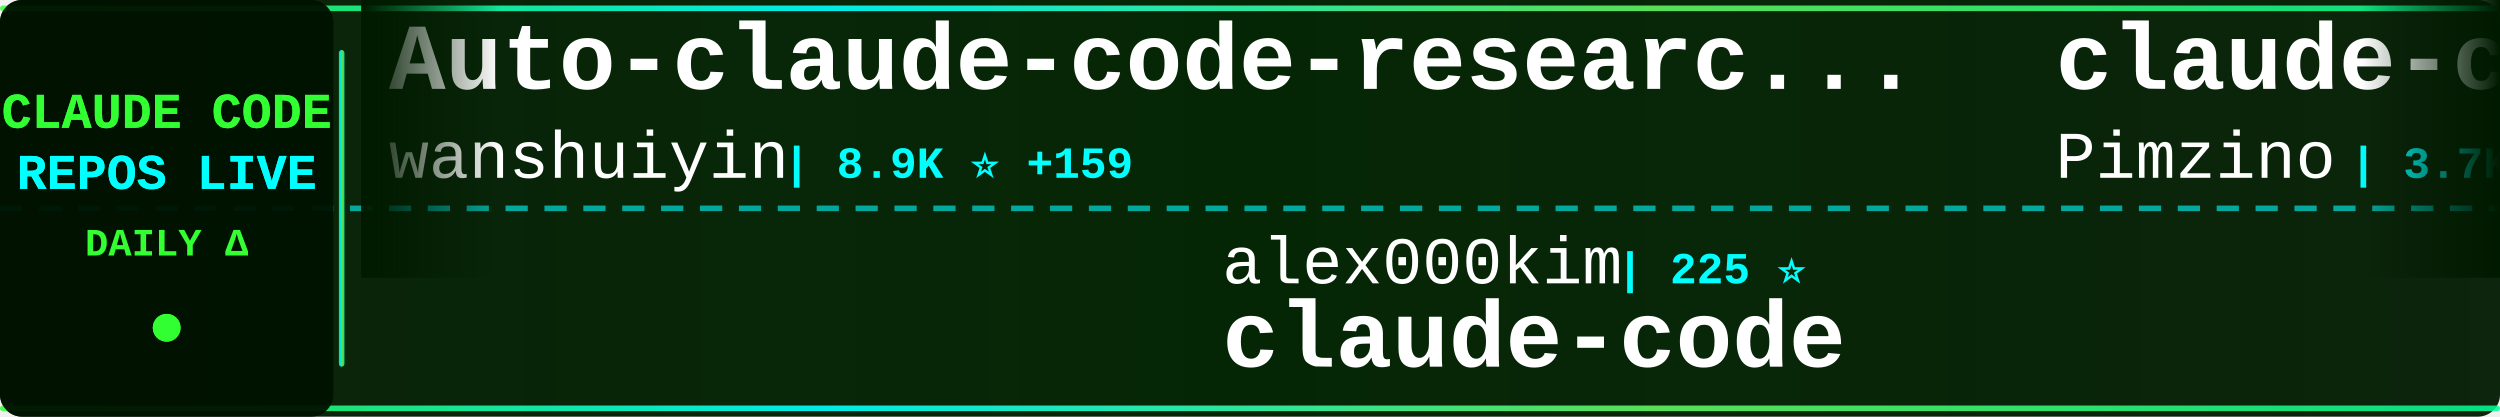
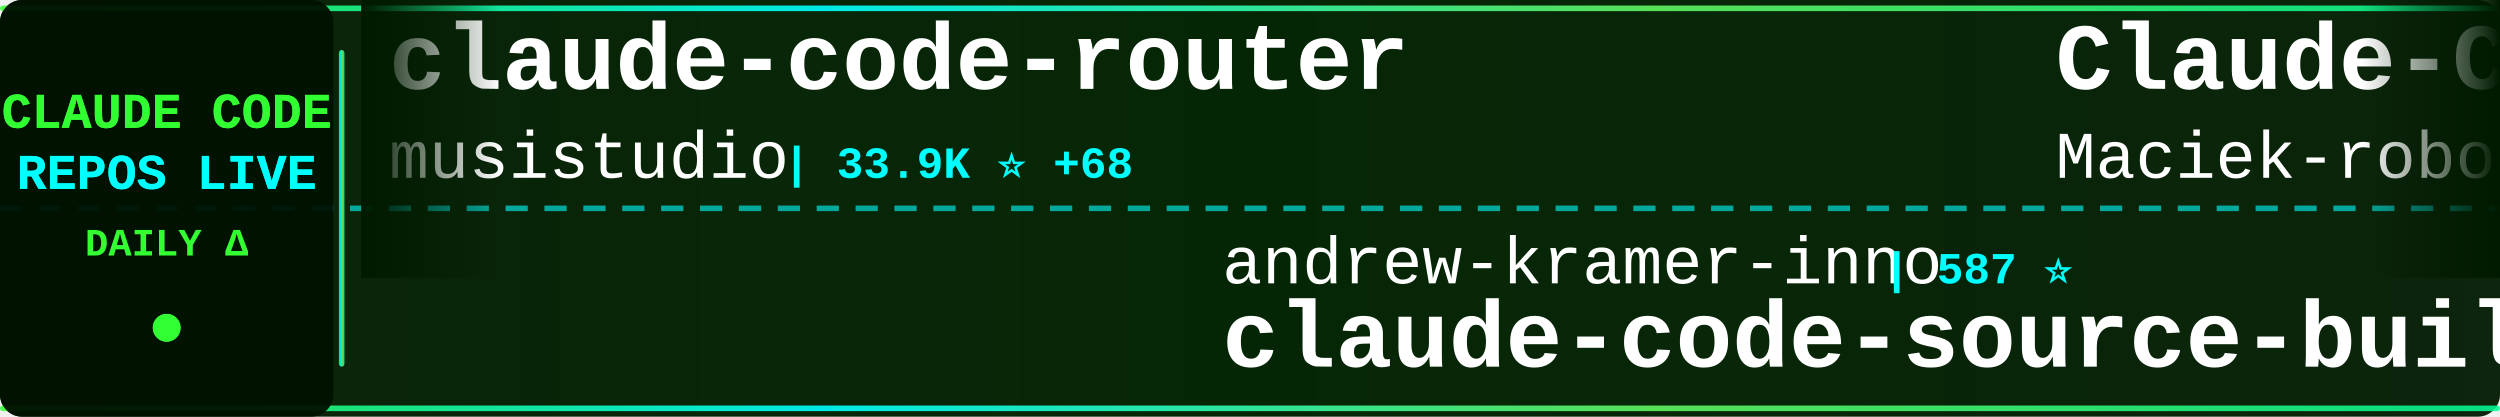
<svg xmlns="http://www.w3.org/2000/svg" width="900" height="150">
  <defs>
    <linearGradient id="tickerBg" x1="0%" y1="0%" x2="100%" y2="0%">
      <stop offset="0%" style="stop-color:#001a00;stop-opacity:0.95" />
      <stop offset="50%" style="stop-color:#002200;stop-opacity:0.98" />
      <stop offset="100%" style="stop-color:#001a00;stop-opacity:0.95" />
    </linearGradient>
    <linearGradient id="borderGrad" x1="0%" y1="0%" x2="100%" y2="0%">
      <stop offset="0%" style="stop-color:#33ff33;stop-opacity:0.85">
        <animate attributeName="stop-opacity" values="0.85;1;0.85" dur="2s" repeatCount="indefinite" />
      </stop>
      <stop offset="33%" style="stop-color:#00ffff;stop-opacity:0.9">
        <animate attributeName="stop-opacity" values="0.9;1;0.9" dur="2.2s" repeatCount="indefinite" />
      </stop>
      <stop offset="66%" style="stop-color:#66ff66;stop-opacity:0.85">
        <animate attributeName="stop-opacity" values="0.85;1;0.85" dur="1.8s" repeatCount="indefinite" />
      </stop>
      <stop offset="100%" style="stop-color:#00ff99;stop-opacity:0.85">
        <animate attributeName="stop-opacity" values="0.85;1;0.85" dur="2s" repeatCount="indefinite" />
      </stop>
    </linearGradient>
    <filter id="textGlow">
      <feGaussianBlur stdDeviation="0.1" result="coloredBlur" />
      <feMerge>
        <feMergeNode in="coloredBlur" />
        <feMergeNode in="SourceGraphic" />
      </feMerge>
    </filter>
    <filter id="metricGlow">
      <feGaussianBlur stdDeviation="0.2" result="coloredBlur" />
      <feMerge>
        <feMergeNode in="coloredBlur" />
        <feMergeNode in="SourceGraphic" />
      </feMerge>
    </filter>
    <linearGradient id="leftFade" x1="0%" y1="0%" x2="100%" y2="0%">
      <stop offset="0%" style="stop-color:#001a00;stop-opacity:1" />
      <stop offset="100%" style="stop-color:#001a00;stop-opacity:0" />
    </linearGradient>
    <linearGradient id="rightFade" x1="0%" y1="0%" x2="100%" y2="0%">
      <stop offset="0%" style="stop-color:#001a00;stop-opacity:0" />
      <stop offset="100%" style="stop-color:#001a00;stop-opacity:1" />
    </linearGradient>
  </defs>
  <rect width="900" height="150" fill="url(#tickerBg)" rx="8" />
  <rect x="0" y="2" width="900" height="2" fill="url(#borderGrad)" rx="1" />
  <rect x="0" y="146" width="900" height="2" fill="url(#borderGrad)" rx="1" />
  <line x1="0" y1="75" x2="900" y2="75" stroke="#00ffff" stroke-width="2" stroke-dasharray="8 6" opacity="0.6" />
  <rect x="0" y="0" width="120" height="150" fill="#001100" opacity="0.95" rx="8" />
  <text x="60" y="46" font-family="'Courier New', monospace" font-size="18" font-weight="bold" fill="#33ff33" text-anchor="middle" filter="url(#textGlow)">
    CLAUDE CODE
  </text>
  <text x="60" y="68" font-family="'Courier New', monospace" font-size="18" font-weight="bold" fill="#00ffff" text-anchor="middle" filter="url(#textGlow)">
    REPOS LIVE
  </text>
  <text x="60" y="92" font-family="'Courier New', monospace" font-size="14" font-weight="bold" fill="#33ff33" text-anchor="middle">
    DAILY Δ
  </text>
  <circle cx="60" cy="118" r="5" fill="#33ff33" filter="url(#metricGlow)">
    <animate attributeName="r" values="4;6;4" dur="1.5s" repeatCount="indefinite" />
    <animate attributeName="opacity" values="0.6;1;0.6" dur="1.5s" repeatCount="indefinite" />
  </circle>
  <rect x="122" y="18" width="2" height="114" fill="url(#borderGrad)" rx="1" />
  <clipPath id="tickerClip">
    <rect x="130" y="0" width="770" height="150" />
  </clipPath>
  <g clip-path="url(#tickerClip)">
    <g id="tickerItems">
      <animateTransform attributeName="transform" attributeType="XML" type="translate" from="0 0" to="-3000 0" dur="54s" repeatCount="indefinite" />
      <g transform="translate(0, 0)">
-         <text x="140" y="32" font-family="'Courier New', monospace" font-size="34" font-weight="bold" fill="#ffffff">Auto-claude-code-researc...</text>
-         <text x="140" y="64" font-family="'Courier New', monospace" font-size="24" font-weight="normal" fill="#ffffff" opacity="1.0">wanshuiyin</text>
-         <text x="282" y="64" font-family="'Courier New', monospace" font-size="16" font-weight="bold" fill="#00ffff"> | 8.9K ⭐ +159</text>
+         <text x="140" y="32" font-family="'Courier New', monospace" font-size="34" font-weight="bold" fill="#ffffff">claude-code-router</text>
+         <text x="140" y="64" font-family="'Courier New', monospace" font-size="24" font-weight="normal" fill="#ffffff" opacity="1.0">musistudio</text>
+         <text x="282" y="64" font-family="'Courier New', monospace" font-size="16" font-weight="bold" fill="#00ffff"> | 33.9K ⭐ +68</text>
      </g>
      <g transform="translate(300, 0)">
-         <text x="140" y="102" font-family="'Courier New', monospace" font-size="24" font-weight="normal" fill="#ffffff" opacity="1.0">alex000kim</text>
-         <text x="282" y="102" font-family="'Courier New', monospace" font-size="16" font-weight="bold" fill="#00ffff"> | 225 ⭐</text>
+         <text x="140" y="102" font-family="'Courier New', monospace" font-size="24" font-weight="normal" fill="#ffffff" opacity="1.0">andrew-kramer-inno</text>
+         <text x="378" y="102" font-family="'Courier New', monospace" font-size="16" font-weight="bold" fill="#00ffff"> | 587 ⭐</text>
+         <text x="140" y="132" font-family="'Courier New', monospace" font-size="34" font-weight="bold" fill="#ffffff">claude-code-source-build</text>
+       </g>
+       <g transform="translate(600, 0)">
+         <text x="140" y="32" font-family="'Courier New', monospace" font-size="34" font-weight="bold" fill="#ffffff">Claude-Code-Usage-Monito...</text>
+         <text x="140" y="64" font-family="'Courier New', monospace" font-size="24" font-weight="normal" fill="#ffffff" opacity="1.0">Maciek-roboblog</text>
+         <text x="342" y="64" font-family="'Courier New', monospace" font-size="16" font-weight="bold" fill="#00ffff"> | 8.0K ⭐ +11</text>
+       </g>
+       <g transform="translate(900, 0)">
+         <text x="140" y="102" font-family="'Courier New', monospace" font-size="24" font-weight="normal" fill="#ffffff" opacity="1.0">forrestchang</text>
+         <text x="306" y="102" font-family="'Courier New', monospace" font-size="16" font-weight="bold" fill="#00ffff"> | 126.1K ⭐ +1.8K</text>
+         <text x="140" y="132" font-family="'Courier New', monospace" font-size="34" font-weight="bold" fill="#ffffff">andrej-karpathy-skills</text>
+       </g>
+       <g transform="translate(1200, 0)">
+         <text x="140" y="32" font-family="'Courier New', monospace" font-size="34" font-weight="bold" fill="#ffffff">claude-code-sourcemap</text>
+         <text x="140" y="64" font-family="'Courier New', monospace" font-size="24" font-weight="normal" fill="#ffffff" opacity="1.0">Hyper66666</text>
+         <text x="282" y="64" font-family="'Courier New', monospace" font-size="16" font-weight="bold" fill="#00ffff"> | 214 ⭐ +1</text>
+       </g>
+       <g transform="translate(1500, 0)">
+         <text x="140" y="102" font-family="'Courier New', monospace" font-size="24" font-weight="normal" fill="#ffffff" opacity="1.0">T-Lab-CUHKSZ</text>
+         <text x="306" y="102" font-family="'Courier New', monospace" font-size="16" font-weight="bold" fill="#00ffff"> | 309 ⭐</text>
        <text x="140" y="132" font-family="'Courier New', monospace" font-size="34" font-weight="bold" fill="#ffffff">claude-code</text>
      </g>
-       <g transform="translate(600, 0)">
-         <text x="140" y="32" font-family="'Courier New', monospace" font-size="34" font-weight="bold" fill="#ffffff">claude-code-spec-workflo...</text>
-         <text x="140" y="64" font-family="'Courier New', monospace" font-size="24" font-weight="normal" fill="#ffffff" opacity="1.0">Pimzino</text>
-         <text x="246" y="64" font-family="'Courier New', monospace" font-size="16" font-weight="bold" fill="#00ffff"> | 3.7K ⭐ +4</text>
-       </g>
-       <g transform="translate(900, 0)">
-         <text x="140" y="102" font-family="'Courier New', monospace" font-size="24" font-weight="normal" fill="#ffffff" opacity="1.0">Donchitos</text>
-         <text x="270" y="102" font-family="'Courier New', monospace" font-size="16" font-weight="bold" fill="#00ffff"> | 18.3K ⭐ +330</text>
-         <text x="140" y="132" font-family="'Courier New', monospace" font-size="34" font-weight="bold" fill="#ffffff">Claude-Code-Game-Studios</text>
-       </g>
-       <g transform="translate(1200, 0)">
-         <text x="140" y="32" font-family="'Courier New', monospace" font-size="34" font-weight="bold" fill="#ffffff">claude-code-source-code</text>
-         <text x="140" y="64" font-family="'Courier New', monospace" font-size="24" font-weight="normal" fill="#ffffff" opacity="1.0">777genius</text>
-         <text x="270" y="64" font-family="'Courier New', monospace" font-size="16" font-weight="bold" fill="#00ffff"> | 913 ⭐ +1</text>
-       </g>
-       <g transform="translate(1500, 0)">
-         <text x="140" y="102" font-family="'Courier New', monospace" font-size="24" font-weight="normal" fill="#ffffff" opacity="1.0">fuergaosi233</text>
-         <text x="306" y="102" font-family="'Courier New', monospace" font-size="16" font-weight="bold" fill="#00ffff"> | 2.6K ⭐ +5</text>
-         <text x="140" y="132" font-family="'Courier New', monospace" font-size="34" font-weight="bold" fill="#ffffff">claude-code-proxy</text>
-       </g>
      <g transform="translate(1800, 0)">
-         <text x="140" y="32" font-family="'Courier New', monospace" font-size="34" font-weight="bold" fill="#ffffff">claude-code-base-action</text>
-         <text x="140" y="64" font-family="'Courier New', monospace" font-size="24" font-weight="normal" fill="#ffffff" opacity="1.0">anthropics</text>
-         <text x="282" y="64" font-family="'Courier New', monospace" font-size="16" font-weight="bold" fill="#00ffff"> | 819 ⭐ +1</text>
+         <text x="140" y="32" font-family="'Courier New', monospace" font-size="34" font-weight="bold" fill="#ffffff">claude-code-from-source</text>
+         <text x="140" y="64" font-family="'Courier New', monospace" font-size="24" font-weight="normal" fill="#ffffff" opacity="1.0">alejandrobalderas</text>
+         <text x="366" y="64" font-family="'Courier New', monospace" font-size="16" font-weight="bold" fill="#00ffff"> | 1.9K ⭐ +5</text>
      </g>
      <g transform="translate(2100, 0)">
-         <text x="140" y="102" font-family="'Courier New', monospace" font-size="24" font-weight="normal" fill="#ffffff" opacity="1.0">anthropics</text>
-         <text x="282" y="102" font-family="'Courier New', monospace" font-size="16" font-weight="bold" fill="#00ffff"> | 7.5K ⭐ +12</text>
-         <text x="140" y="132" font-family="'Courier New', monospace" font-size="34" font-weight="bold" fill="#ffffff">claude-code-action</text>
+         <text x="140" y="102" font-family="'Courier New', monospace" font-size="24" font-weight="normal" fill="#ffffff" opacity="1.0">tanbiralam</text>
+         <text x="282" y="102" font-family="'Courier New', monospace" font-size="16" font-weight="bold" fill="#00ffff"> | 1.7K ⭐ +3</text>
+         <text x="140" y="132" font-family="'Courier New', monospace" font-size="34" font-weight="bold" fill="#ffffff">claude-code</text>
      </g>
      <g transform="translate(2400, 0)">
-         <text x="140" y="32" font-family="'Courier New', monospace" font-size="34" font-weight="bold" fill="#ffffff">awesome-claude-code-suba...</text>
-         <text x="140" y="64" font-family="'Courier New', monospace" font-size="24" font-weight="normal" fill="#ffffff" opacity="1.0">VoltAgent</text>
-         <text x="270" y="64" font-family="'Courier New', monospace" font-size="16" font-weight="bold" fill="#00ffff"> | 19.6K ⭐ +74</text>
+         <text x="140" y="32" font-family="'Courier New', monospace" font-size="34" font-weight="bold" fill="#ffffff">claude_code_src</text>
+         <text x="140" y="64" font-family="'Courier New', monospace" font-size="24" font-weight="normal" fill="#ffffff" opacity="1.0">ponponon</text>
+         <text x="258" y="64" font-family="'Courier New', monospace" font-size="16" font-weight="bold" fill="#00ffff"> | 2.2K ⭐</text>
      </g>
      <g transform="translate(2700, 0)">
-         <text x="140" y="102" font-family="'Courier New', monospace" font-size="24" font-weight="normal" fill="#ffffff" opacity="1.0">RishabhK103</text>
-         <text x="294" y="102" font-family="'Courier New', monospace" font-size="16" font-weight="bold" fill="#00ffff"> | 81 ⭐ +1</text>
-         <text x="140" y="132" font-family="'Courier New', monospace" font-size="34" font-weight="bold" fill="#ffffff">claude-code</text>
+         <text x="140" y="102" font-family="'Courier New', monospace" font-size="24" font-weight="normal" fill="#ffffff" opacity="1.0">anthropics</text>
+         <text x="282" y="102" font-family="'Courier New', monospace" font-size="16" font-weight="bold" fill="#00ffff"> | 19.2K ⭐ +107</text>
+         <text x="140" y="132" font-family="'Courier New', monospace" font-size="34" font-weight="bold" fill="#ffffff">claude-plugins-official</text>
      </g>
      <g transform="translate(3000, 0)">
-         <text x="140" y="32" font-family="'Courier New', monospace" font-size="34" font-weight="bold" fill="#ffffff">Auto-claude-code-researc...</text>
-         <text x="140" y="64" font-family="'Courier New', monospace" font-size="24" font-weight="normal" fill="#ffffff" opacity="1.0">wanshuiyin</text>
-         <text x="282" y="64" font-family="'Courier New', monospace" font-size="16" font-weight="bold" fill="#00ffff"> | 8.9K ⭐ +159</text>
+         <text x="140" y="32" font-family="'Courier New', monospace" font-size="34" font-weight="bold" fill="#ffffff">claude-code-router</text>
+         <text x="140" y="64" font-family="'Courier New', monospace" font-size="24" font-weight="normal" fill="#ffffff" opacity="1.0">musistudio</text>
+         <text x="282" y="64" font-family="'Courier New', monospace" font-size="16" font-weight="bold" fill="#00ffff"> | 33.9K ⭐ +68</text>
      </g>
      <g transform="translate(3300, 0)">
-         <text x="140" y="102" font-family="'Courier New', monospace" font-size="24" font-weight="normal" fill="#ffffff" opacity="1.0">alex000kim</text>
-         <text x="282" y="102" font-family="'Courier New', monospace" font-size="16" font-weight="bold" fill="#00ffff"> | 225 ⭐</text>
-         <text x="140" y="132" font-family="'Courier New', monospace" font-size="34" font-weight="bold" fill="#ffffff">claude-code</text>
+         <text x="140" y="102" font-family="'Courier New', monospace" font-size="24" font-weight="normal" fill="#ffffff" opacity="1.0">andrew-kramer-inno</text>
+         <text x="378" y="102" font-family="'Courier New', monospace" font-size="16" font-weight="bold" fill="#00ffff"> | 587 ⭐</text>
+         <text x="140" y="132" font-family="'Courier New', monospace" font-size="34" font-weight="bold" fill="#ffffff">claude-code-source-build</text>
      </g>
      <g transform="translate(3600, 0)">
-         <text x="140" y="32" font-family="'Courier New', monospace" font-size="34" font-weight="bold" fill="#ffffff">claude-code-spec-workflo...</text>
-         <text x="140" y="64" font-family="'Courier New', monospace" font-size="24" font-weight="normal" fill="#ffffff" opacity="1.0">Pimzino</text>
-         <text x="246" y="64" font-family="'Courier New', monospace" font-size="16" font-weight="bold" fill="#00ffff"> | 3.7K ⭐ +4</text>
+         <text x="140" y="32" font-family="'Courier New', monospace" font-size="34" font-weight="bold" fill="#ffffff">Claude-Code-Usage-Monito...</text>
+         <text x="140" y="64" font-family="'Courier New', monospace" font-size="24" font-weight="normal" fill="#ffffff" opacity="1.0">Maciek-roboblog</text>
+         <text x="342" y="64" font-family="'Courier New', monospace" font-size="16" font-weight="bold" fill="#00ffff"> | 8.0K ⭐ +11</text>
      </g>
      <g transform="translate(3900, 0)">
-         <text x="140" y="102" font-family="'Courier New', monospace" font-size="24" font-weight="normal" fill="#ffffff" opacity="1.0">Donchitos</text>
-         <text x="270" y="102" font-family="'Courier New', monospace" font-size="16" font-weight="bold" fill="#00ffff"> | 18.3K ⭐ +330</text>
-         <text x="140" y="132" font-family="'Courier New', monospace" font-size="34" font-weight="bold" fill="#ffffff">Claude-Code-Game-Studios</text>
+         <text x="140" y="102" font-family="'Courier New', monospace" font-size="24" font-weight="normal" fill="#ffffff" opacity="1.0">forrestchang</text>
+         <text x="306" y="102" font-family="'Courier New', monospace" font-size="16" font-weight="bold" fill="#00ffff"> | 126.1K ⭐ +1.8K</text>
+         <text x="140" y="132" font-family="'Courier New', monospace" font-size="34" font-weight="bold" fill="#ffffff">andrej-karpathy-skills</text>
      </g>
    </g>
  </g>
  <rect x="130" y="0" width="50" height="100" fill="url(#leftFade)" />
  <rect x="850" y="0" width="50" height="100" fill="url(#rightFade)" />
</svg>
